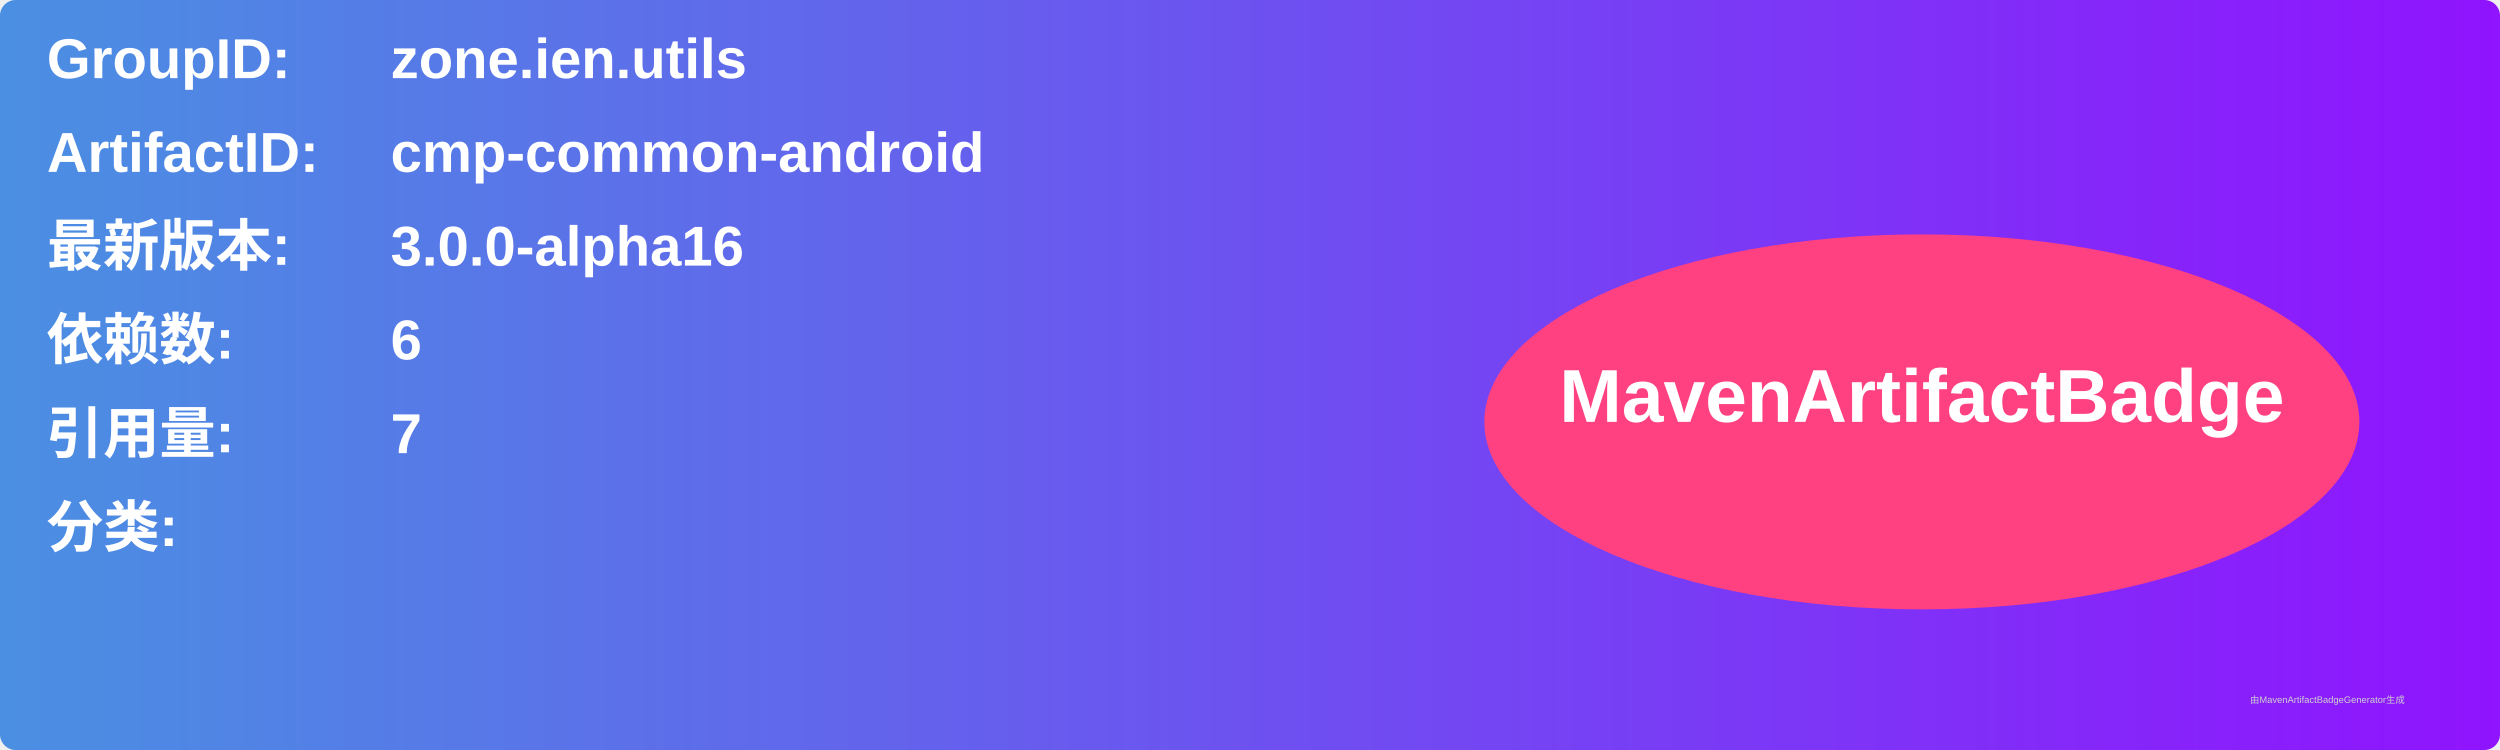
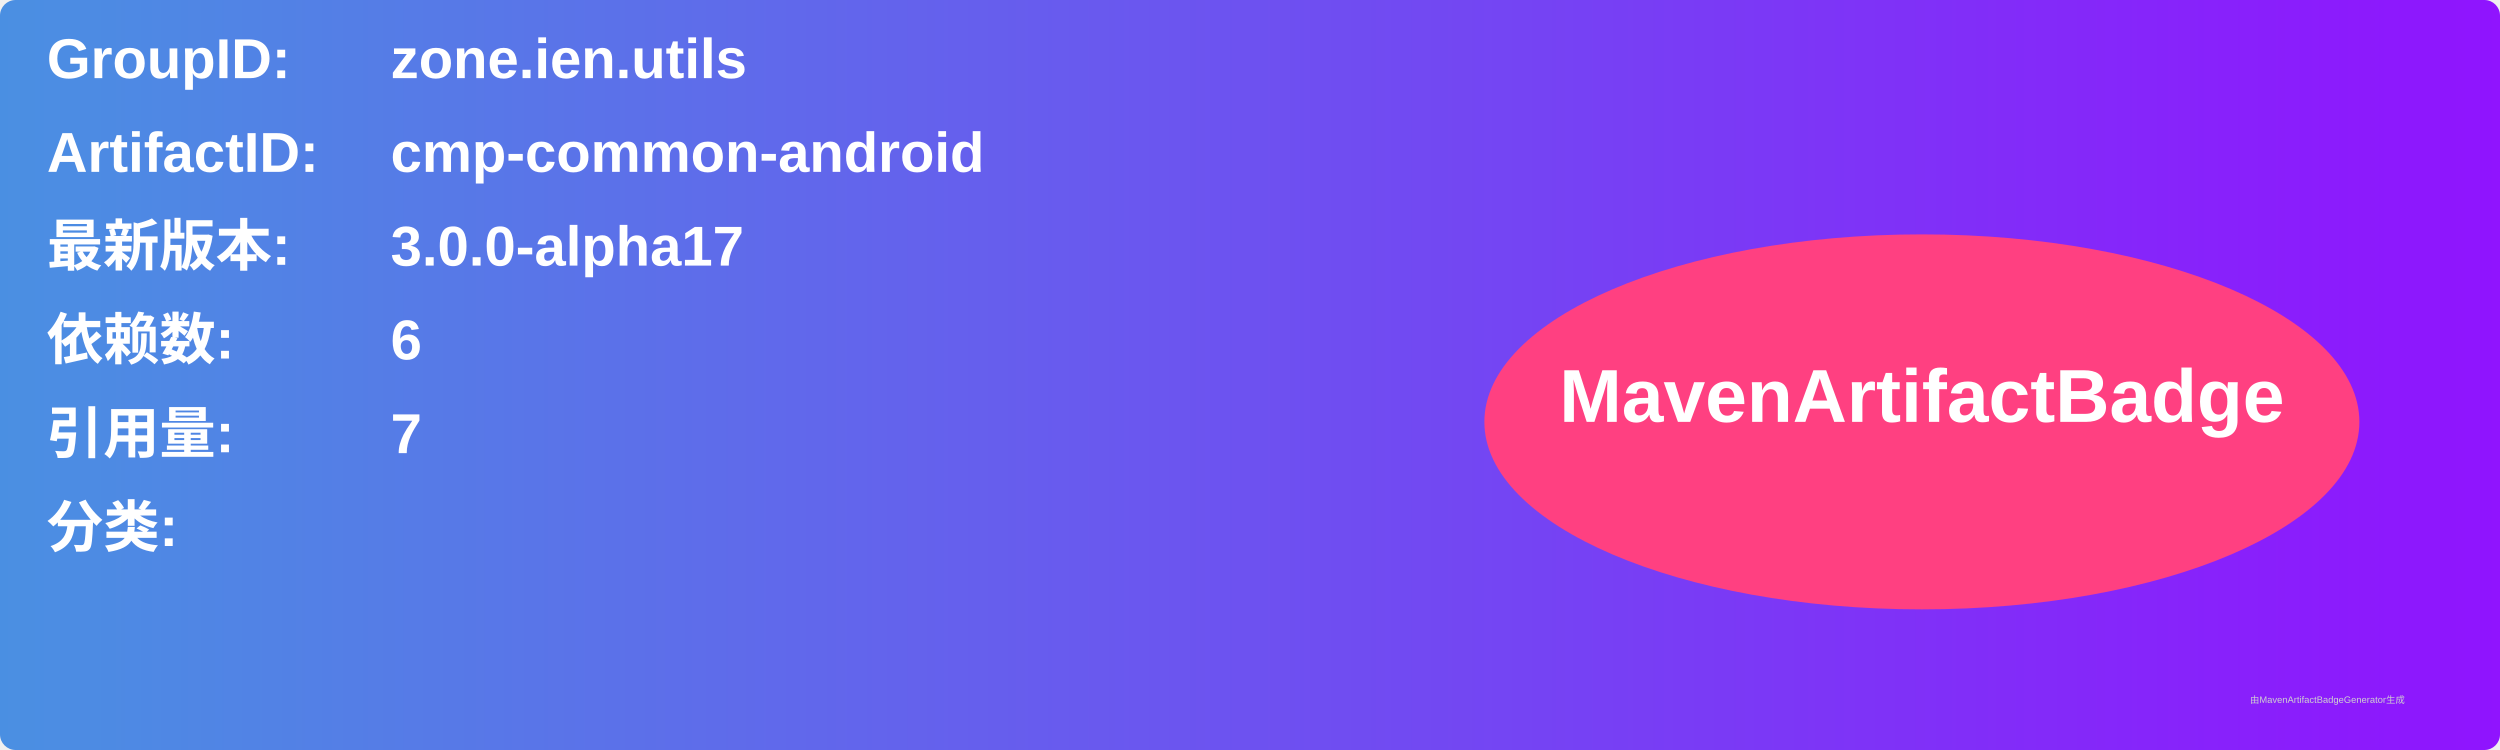
<svg xmlns="http://www.w3.org/2000/svg" width="800" height="240" viewBox="0 0 800 240">
  <linearGradient id="grad" x1="0%" y1="0%" x2="100%" y2="0%">
    <stop offset="0%" stop-color="#4a90e2" />
    <stop offset="100%" stop-color="#9013fe" />
  </linearGradient>
  <rect width="100%" height="100%" rx="5" ry="5" fill="url(#grad)" />
  <g transform="translate(15, 15)">
    <text x="0" y="10" font-family="Arial" font-size="18" fill="white" font-weight="bold" width="260">GroupID:</text>
    <text x="110" y="10" font-family="Arial" font-size="18" fill="white" font-weight="bold" width="460">zone.ien.utils</text>
    <text x="0" y="40" font-family="Arial" font-size="18" fill="white" font-weight="bold" width="260">ArtifactID:</text>
    <text x="110" y="40" font-family="Arial" font-size="18" fill="white" font-weight="bold" width="460">cmp-common-android</text>
    <text x="0" y="70" font-family="Arial" font-size="18" fill="white" font-weight="bold">最新版本:</text>
    <text x="110" y="70" font-family="Arial" font-size="18" fill="white" font-weight="bold">
-       <tspan font-weight="bold">3.0.0-alpha16</tspan>
+       <tspan font-weight="bold">3.0.0-alpha17</tspan>
    </text>
    <text x="0" y="100" font-family="Arial" font-size="18" fill="white" font-weight="bold">依赖数: </text>
    <text x="110" y="100" font-family="Arial" font-size="18" fill="white">
      <tspan font-weight="bold">6</tspan>
    </text>
    <text x="0" y="130" font-family="Arial" font-size="18" fill="white" font-weight="bold">引用量: </text>
    <text x="110" y="130" font-family="Arial" font-size="18" fill="white">
      <tspan font-weight="bold">7</tspan>
    </text>
    <text x="0" y="160" font-family="Arial" font-size="18" fill="white" font-weight="bold">分类:</text>
    <text x="10" y="190" font-family="Arial" font-size="10" fill="white">
      <tspan font-weight="bold" />
    </text>
    <ellipse cx="600" cy="120" rx="140" ry="60" fill="#ff4081" />
    <text x="600" y="120" text-anchor="middle" font-family="Arial" font-size="24" fill="white" font-weight="bold">MavenArtifactBadge</text>
  </g>
  <text x="720" y="225" font-family="Arial" font-size="3" fill="#d0d0d0">由MavenArtifactBadgeGenerator生成</text>
</svg>
